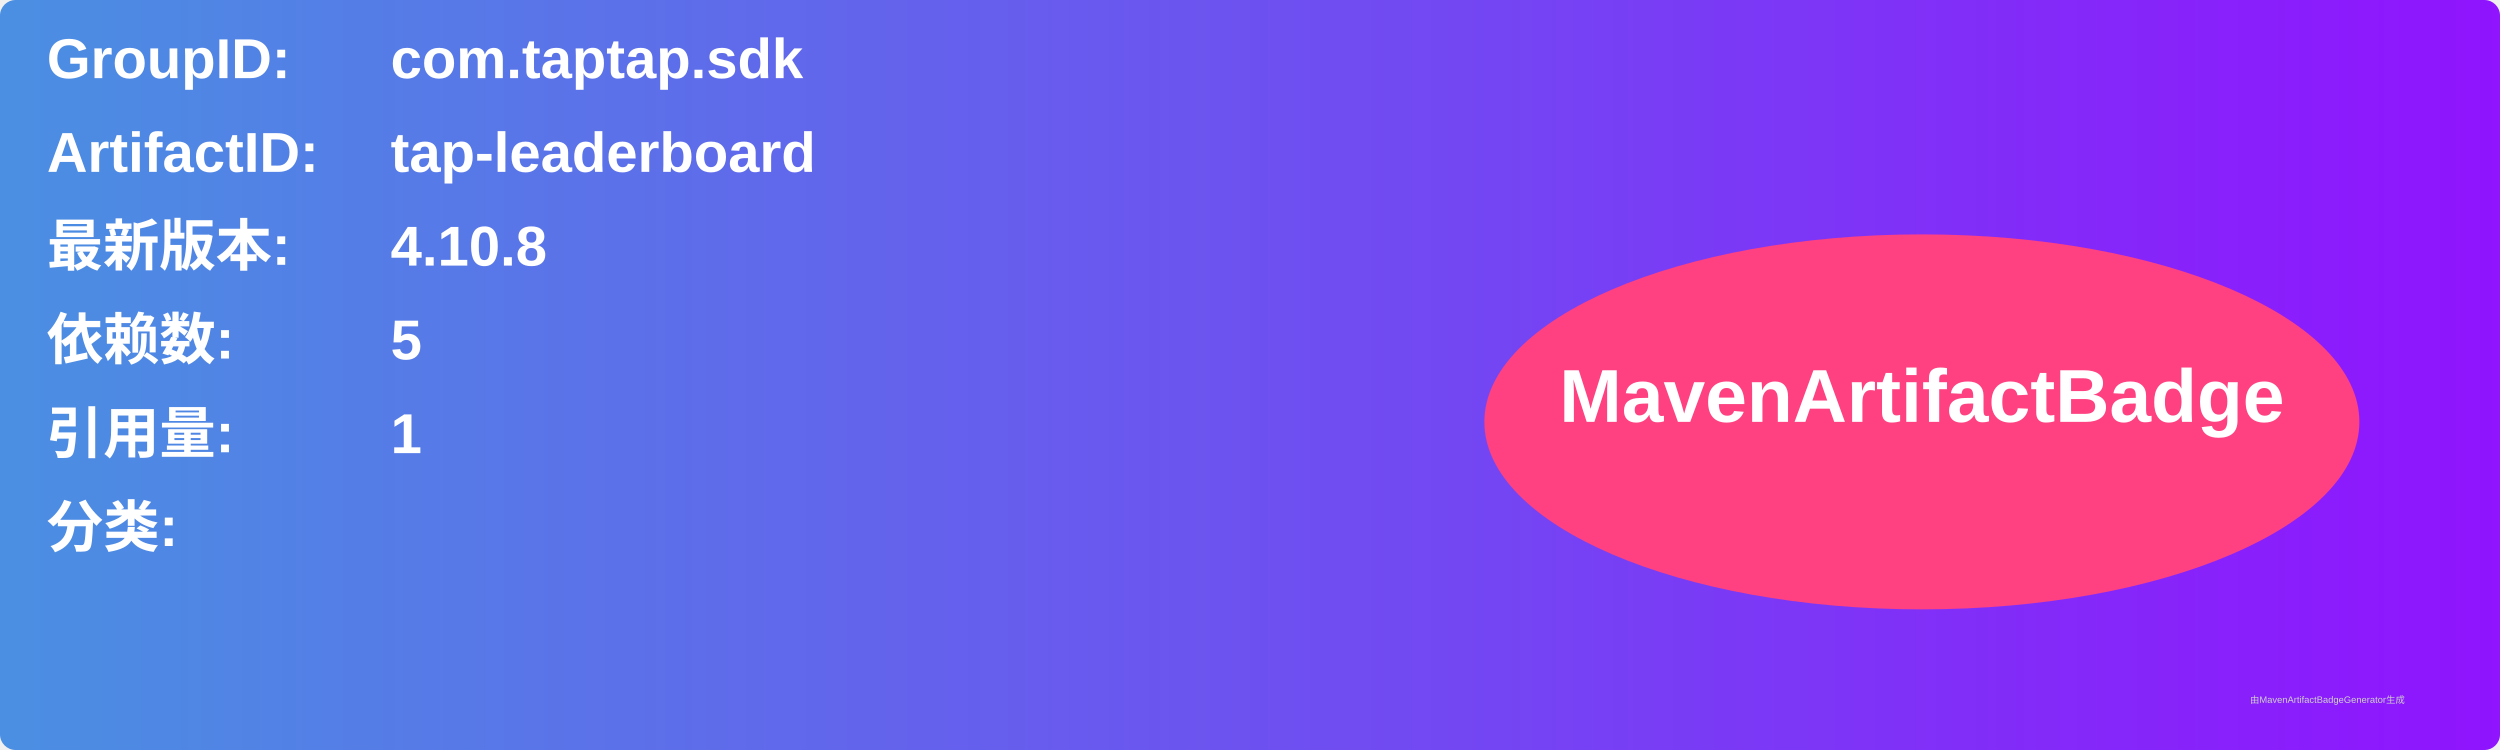
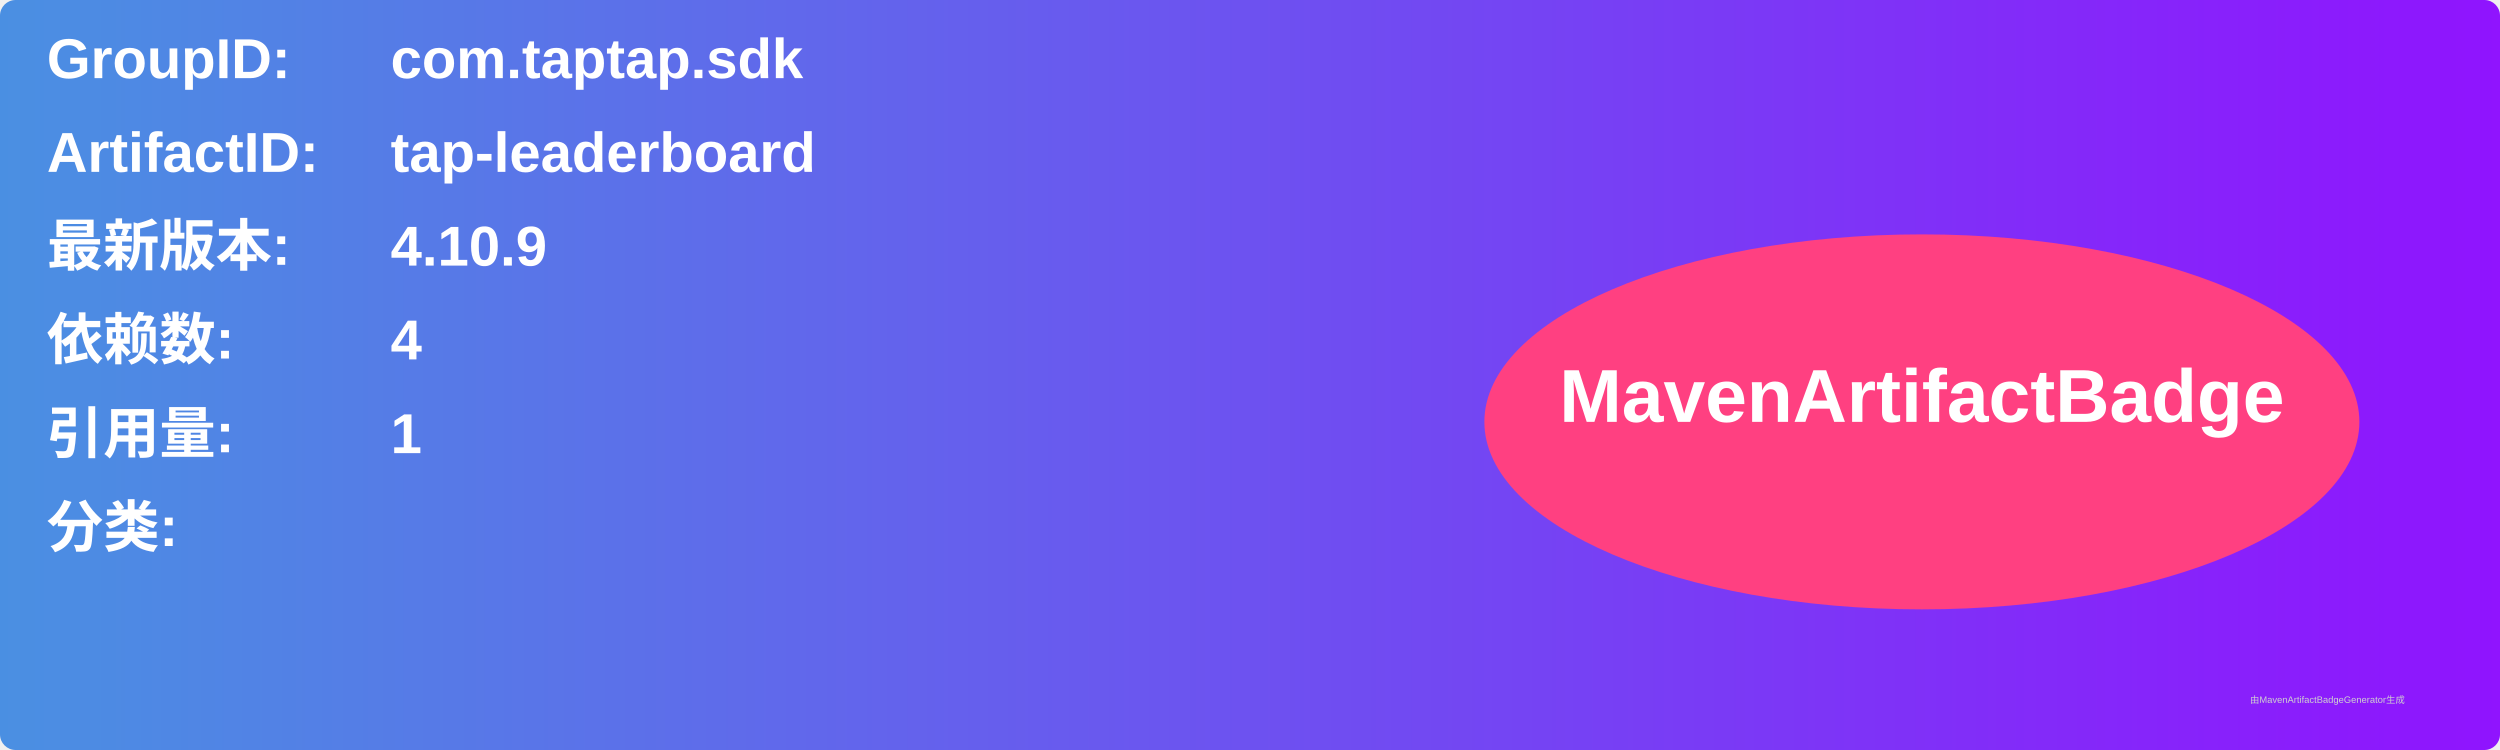
<svg xmlns="http://www.w3.org/2000/svg" width="800" height="240" viewBox="0 0 800 240">
  <linearGradient id="grad" x1="0%" y1="0%" x2="100%" y2="0%">
    <stop offset="0%" stop-color="#4a90e2" />
    <stop offset="100%" stop-color="#9013fe" />
  </linearGradient>
  <rect width="100%" height="100%" rx="5" ry="5" fill="url(#grad)" />
  <g transform="translate(15, 15)">
    <text x="0" y="10" font-family="Arial" font-size="18" fill="white" font-weight="bold" width="260">GroupID:</text>
    <text x="110" y="10" font-family="Arial" font-size="18" fill="white" font-weight="bold" width="460">com.taptap.sdk</text>
    <text x="0" y="40" font-family="Arial" font-size="18" fill="white" font-weight="bold" width="260">ArtifactID:</text>
    <text x="110" y="40" font-family="Arial" font-size="18" fill="white" font-weight="bold" width="460">tap-leaderboard</text>
    <text x="0" y="70" font-family="Arial" font-size="18" fill="white" font-weight="bold">最新版本:</text>
    <text x="110" y="70" font-family="Arial" font-size="18" fill="white" font-weight="bold">
-       <tspan font-weight="bold">4.10.8</tspan>
+       <tspan font-weight="bold">4.10.9</tspan>
    </text>
    <text x="0" y="100" font-family="Arial" font-size="18" fill="white" font-weight="bold">依赖数: </text>
    <text x="110" y="100" font-family="Arial" font-size="18" fill="white">
-       <tspan font-weight="bold">5</tspan>
+       <tspan font-weight="bold">4</tspan>
    </text>
    <text x="0" y="130" font-family="Arial" font-size="18" fill="white" font-weight="bold">引用量: </text>
    <text x="110" y="130" font-family="Arial" font-size="18" fill="white">
      <tspan font-weight="bold">1</tspan>
    </text>
    <text x="0" y="160" font-family="Arial" font-size="18" fill="white" font-weight="bold">分类:</text>
    <text x="10" y="190" font-family="Arial" font-size="10" fill="white">
      <tspan font-weight="bold" />
    </text>
    <ellipse cx="600" cy="120" rx="140" ry="60" fill="#ff4081" />
    <text x="600" y="120" text-anchor="middle" font-family="Arial" font-size="24" fill="white" font-weight="bold">MavenArtifactBadge</text>
  </g>
  <text x="720" y="225" font-family="Arial" font-size="3" fill="#d0d0d0">由MavenArtifactBadgeGenerator生成</text>
</svg>
